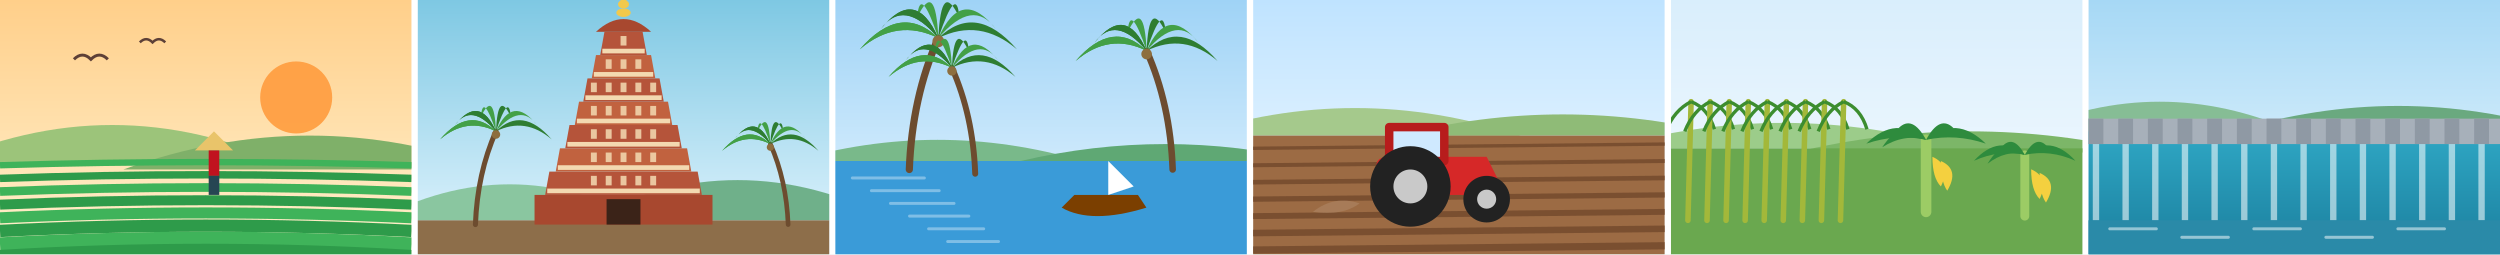
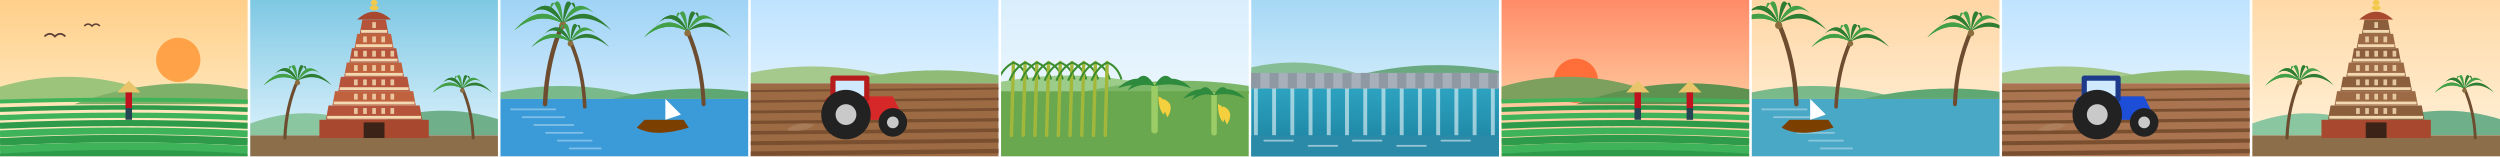
- <svg xmlns="http://www.w3.org/2000/svg" viewBox="0 0 1180 120" width="1180" height="120">
+ <svg xmlns="http://www.w3.org/2000/svg" viewBox="0 0 1920 120" width="1920" height="120" preserveAspectRatio="xMidYMid slice">
  <defs>
-     <linearGradient id="s1" x1="0" y1="0" x2="0" y2="1">
+     <linearGradient id="s0" x1="0" y1="0" x2="0" y2="1">
      <stop offset="0" stop-color="#ffcf8a" />
      <stop offset="1" stop-color="#fff1cf" />
    </linearGradient>
    <clipPath id="c0">
-       <rect width="194.2" height="120" />
-     </clipPath>
-     <linearGradient id="s2" x1="0" y1="0" x2="0" y2="1">
+       <rect width="190.2" height="120" />
+     </clipPath>
+     <linearGradient id="s1" x1="0" y1="0" x2="0" y2="1">
      <stop offset="0" stop-color="#7ec8e3" />
      <stop offset="1" stop-color="#e6f6ff" />
    </linearGradient>
    <clipPath id="c1">
-       <rect width="194.2" height="120" />
-     </clipPath>
-     <linearGradient id="s3" x1="0" y1="0" x2="0" y2="1">
+       <rect width="190.2" height="120" />
+     </clipPath>
+     <linearGradient id="s2" x1="0" y1="0" x2="0" y2="1">
      <stop offset="0" stop-color="#9fd3f6" />
      <stop offset="1" stop-color="#e8f6ff" />
    </linearGradient>
    <clipPath id="c2">
-       <rect width="194.2" height="120" />
-     </clipPath>
-     <linearGradient id="s4" x1="0" y1="0" x2="0" y2="1">
+       <rect width="190.2" height="120" />
+     </clipPath>
+     <linearGradient id="s3" x1="0" y1="0" x2="0" y2="1">
      <stop offset="0" stop-color="#bfe3ff" />
      <stop offset="1" stop-color="#f4fbff" />
    </linearGradient>
    <clipPath id="c3">
-       <rect width="194.2" height="120" />
-     </clipPath>
-     <linearGradient id="s5" x1="0" y1="0" x2="0" y2="1">
+       <rect width="190.2" height="120" />
+     </clipPath>
+     <linearGradient id="s4" x1="0" y1="0" x2="0" y2="1">
      <stop offset="0" stop-color="#d9eefc" />
      <stop offset="1" stop-color="#f6fbff" />
    </linearGradient>
    <clipPath id="c4">
-       <rect width="194.2" height="120" />
-     </clipPath>
-     <linearGradient id="s6" x1="0" y1="0" x2="0" y2="1">
-       <stop offset="0" stop-color="#a6d8f5" />
-       <stop offset="1" stop-color="#eef9ff" />
-     </linearGradient>
+       <rect width="190.2" height="120" />
+     </clipPath>
    <linearGradient id="w6" x1="0" y1="0" x2="0" y2="1">
      <stop offset="0" stop-color="#2fa7c4" />
      <stop offset="1" stop-color="#1b7f9e" />
    </linearGradient>
+     <linearGradient id="s5" x1="0" y1="0" x2="0" y2="1">
+       <stop offset="0" stop-color="#a6d8f5" />
+       <stop offset="1" stop-color="#eef9ff" />
+     </linearGradient>
    <clipPath id="c5">
-       <rect width="194.2" height="120" />
+       <rect width="190.2" height="120" />
+     </clipPath>
+     <linearGradient id="s6" x1="0" y1="0" x2="0" y2="1">
+       <stop offset="0" stop-color="#ff8c69" />
+       <stop offset="1" stop-color="#ffe5b4" />
+     </linearGradient>
+     <clipPath id="c6">
+       <rect width="190.2" height="120" />
+     </clipPath>
+     <linearGradient id="s7" x1="0" y1="0" x2="0" y2="1">
+       <stop offset="0" stop-color="#ffd6a5" />
+       <stop offset="1" stop-color="#fff4e0" />
+     </linearGradient>
+     <clipPath id="c7">
+       <rect width="190.2" height="120" />
+     </clipPath>
+     <linearGradient id="s8" x1="0" y1="0" x2="0" y2="1">
+       <stop offset="0" stop-color="#bfe3ff" />
+       <stop offset="1" stop-color="#f4fbff" />
+     </linearGradient>
+     <clipPath id="c8">
+       <rect width="190.2" height="120" />
+     </clipPath>
+     <linearGradient id="s9" x1="0" y1="0" x2="0" y2="1">
+       <stop offset="0" stop-color="#ffd9a8" />
+       <stop offset="1" stop-color="#fff3dc" />
+     </linearGradient>
+     <clipPath id="c9">
+       <rect width="190.2" height="120" />
    </clipPath>
  </defs>
-   <rect width="1180" height="120" fill="#fff" />
+   <rect width="1920" height="120" fill="#fff" />
  <g transform="translate(0.0 0)" clip-path="url(#c0)">
-     <rect width="194.2" height="120" fill="url(#s1)" />
-     <circle cx="139.8" cy="46" r="17" fill="#ff9f43" opacity=".95" />
-     <path d="M-30.0 78.0 Q53.0 40.0 135.9 78.0Z" fill="#9cc47a" />
-     <path d="M58.2 80.0 Q146.2 48.0 234.2 80.0Z" fill="#7fb069" />
-     <path d="M0 78.0 Q97.1 75.0 194.2 78.0" stroke="#3fb35a" stroke-width="3.0" fill="none" />
-     <path d="M0 84.2 Q97.1 80.8 194.2 84.2" stroke="#2e9b4a" stroke-width="3.5" fill="none" />
-     <path d="M0 90.4 Q97.1 86.6 194.2 90.4" stroke="#3fb35a" stroke-width="4.1" fill="none" />
-     <path d="M0 96.6 Q97.1 92.4 194.2 96.6" stroke="#2e9b4a" stroke-width="4.7" fill="none" />
-     <path d="M0 102.8 Q97.1 98.2 194.2 102.8" stroke="#3fb35a" stroke-width="5.2" fill="none" />
-     <path d="M0 109.0 Q97.1 104.0 194.2 109.0" stroke="#2e9b4a" stroke-width="5.8" fill="none" />
-     <path d="M0 115.2 Q97.1 109.8 194.2 115.2" stroke="#3fb35a" stroke-width="6.3" fill="none" />
-     <path d="M0 121.4 Q97.1 115.6 194.2 121.4" stroke="#2e9b4a" stroke-width="6.9" fill="none" />
-     <path d="M34.9 28 q4 -4 8 0 q4 -4 8 0" stroke="#5d4037" stroke-width="1.4" fill="none" />
-     <path d="M66.0 20 q3 -3 6 0 q3 -3 6 0" stroke="#5d4037" stroke-width="1.2" fill="none" />
-     <path d="M92.0 71 L101.0 62 L110.0 71Z" fill="#e9c46a" />
-     <rect x="98.5" y="71" width="5" height="12" fill="#c1121f" />
-     <rect x="98.5" y="83" width="5" height="9" fill="#264653" />
-   </g>
-   <g transform="translate(197.2 0)" clip-path="url(#c1)">
-     <rect width="194.2" height="120" fill="url(#s2)" />
-     <path d="M-20.0 104.0 Q43.4 70.0 106.8 104.0Z" fill="#8ac6a0" />
-     <path d="M77.7 104.0 Q150.9 66.0 224.2 104.0Z" fill="#6fb08a" />
-     <rect y="104" width="194.2" height="16" fill="#8d6e4a" />
-     <rect x="55.1" y="92" width="84" height="14" fill="#a8482f" />
-     <rect x="89.1" y="94" width="16" height="12" fill="#3b2318" />
-     <path d="M60.1 92.0 L62.1 81.0 L132.1 81.0 L134.1 92.0Z" fill="#b5543a" />
-     <rect x="61.1" y="89.0" width="72.0" height="2.2" fill="#f3d9b1" />
-     <rect x="81.7" y="83.0" width="2.8" height="4.5" fill="#f3d9b1" opacity=".85" />
-     <rect x="88.7" y="83.0" width="2.8" height="4.5" fill="#f3d9b1" opacity=".85" />
-     <rect x="95.7" y="83.0" width="2.8" height="4.5" fill="#f3d9b1" opacity=".85" />
-     <rect x="102.7" y="83.0" width="2.8" height="4.5" fill="#f3d9b1" opacity=".85" />
-     <rect x="109.7" y="83.0" width="2.8" height="4.5" fill="#f3d9b1" opacity=".85" />
-     <path d="M65.1 81.0 L67.1 70.0 L127.1 70.0 L129.1 81.0Z" fill="#c1623f" />
-     <rect x="66.1" y="78.0" width="62.0" height="2.2" fill="#f3d9b1" />
-     <rect x="81.7" y="72.0" width="2.8" height="4.5" fill="#f3d9b1" opacity=".85" />
-     <rect x="88.7" y="72.0" width="2.8" height="4.5" fill="#f3d9b1" opacity=".85" />
-     <rect x="95.7" y="72.0" width="2.8" height="4.5" fill="#f3d9b1" opacity=".85" />
-     <rect x="102.7" y="72.0" width="2.8" height="4.5" fill="#f3d9b1" opacity=".85" />
-     <rect x="109.7" y="72.0" width="2.8" height="4.5" fill="#f3d9b1" opacity=".85" />
-     <path d="M69.6 70.0 L71.6 59.0 L122.6 59.0 L124.6 70.0Z" fill="#b5543a" />
-     <rect x="70.6" y="67.0" width="53.0" height="2.2" fill="#f3d9b1" />
-     <rect x="81.7" y="61.0" width="2.8" height="4.5" fill="#f3d9b1" opacity=".85" />
-     <rect x="88.7" y="61.0" width="2.8" height="4.5" fill="#f3d9b1" opacity=".85" />
-     <rect x="95.7" y="61.0" width="2.8" height="4.5" fill="#f3d9b1" opacity=".85" />
-     <rect x="102.7" y="61.0" width="2.8" height="4.5" fill="#f3d9b1" opacity=".85" />
-     <rect x="109.7" y="61.0" width="2.8" height="4.5" fill="#f3d9b1" opacity=".85" />
-     <path d="M74.1 59.0 L76.1 48.0 L118.1 48.0 L120.1 59.0Z" fill="#c1623f" />
-     <rect x="75.1" y="56.0" width="44.0" height="2.2" fill="#f3d9b1" />
-     <rect x="81.7" y="50.0" width="2.8" height="4.5" fill="#f3d9b1" opacity=".85" />
-     <rect x="88.7" y="50.0" width="2.8" height="4.5" fill="#f3d9b1" opacity=".85" />
-     <rect x="95.7" y="50.0" width="2.8" height="4.5" fill="#f3d9b1" opacity=".85" />
-     <rect x="102.7" y="50.0" width="2.8" height="4.5" fill="#f3d9b1" opacity=".85" />
-     <rect x="109.7" y="50.0" width="2.8" height="4.5" fill="#f3d9b1" opacity=".85" />
-     <path d="M78.1 48.0 L80.1 37.0 L114.1 37.0 L116.1 48.0Z" fill="#b5543a" />
-     <rect x="79.1" y="45.0" width="36.0" height="2.2" fill="#f3d9b1" />
-     <rect x="81.7" y="39.0" width="2.8" height="4.5" fill="#f3d9b1" opacity=".85" />
-     <rect x="88.7" y="39.0" width="2.8" height="4.5" fill="#f3d9b1" opacity=".85" />
-     <rect x="95.7" y="39.0" width="2.8" height="4.5" fill="#f3d9b1" opacity=".85" />
-     <rect x="102.7" y="39.0" width="2.8" height="4.5" fill="#f3d9b1" opacity=".85" />
-     <rect x="109.7" y="39.0" width="2.8" height="4.5" fill="#f3d9b1" opacity=".85" />
-     <path d="M82.1 37.0 L84.1 26.0 L110.1 26.0 L112.1 37.0Z" fill="#c1623f" />
-     <rect x="83.1" y="34.0" width="28.0" height="2.2" fill="#f3d9b1" />
-     <rect x="88.7" y="28.0" width="2.8" height="4.5" fill="#f3d9b1" opacity=".85" />
-     <rect x="95.7" y="28.0" width="2.8" height="4.5" fill="#f3d9b1" opacity=".85" />
-     <rect x="102.7" y="28.0" width="2.8" height="4.5" fill="#f3d9b1" opacity=".85" />
-     <path d="M86.1 26.0 L88.1 15.0 L106.1 15.0 L108.1 26.0Z" fill="#b5543a" />
-     <rect x="87.1" y="23.0" width="20.0" height="2.2" fill="#f3d9b1" />
-     <rect x="95.7" y="17.0" width="2.8" height="4.5" fill="#f3d9b1" opacity=".85" />
-     <path d="M84.1 15.0 Q97.1 3.0 110.1 15.0Z" fill="#a8482f" />
-     <ellipse cx="97.1" cy="6.0" rx="3.4" ry="2" fill="#f2c94c" />
-     <ellipse cx="97.1" cy="2.0" rx="2.6" ry="2" fill="#f2c94c" />
-     <ellipse cx="97.1" cy="-1.0" rx="1.8" ry="2" fill="#f2c94c" />
-     <path d="M27.2 106.0 Q28.1 81.8 36.9 62.0" stroke="#6d4c2f" stroke-width="2.4" fill="none" stroke-linecap="round" />
-     <path d="M36.9 62.0 Q24.4 49.8 10.5 65.8 Q23.0 55.1 36.9 62.0Z" fill="#43a047" />
-     <path d="M36.9 62.0 Q29.1 44.4 17.6 59.0 Q25.3 48.3 36.9 62.0Z" fill="#2e7d32" />
-     <path d="M36.9 62.0 Q36.0 42.1 29.8 55.1 Q30.7 43.5 36.9 62.0Z" fill="#43a047" />
-     <path d="M36.9 62.0 Q43.0 43.5 43.9 55.1 Q37.8 42.1 36.9 62.0Z" fill="#2e7d32" />
-     <path d="M36.9 62.0 Q48.4 48.3 56.2 59.0 Q44.6 44.4 36.9 62.0Z" fill="#43a047" />
-     <path d="M36.9 62.0 Q50.7 55.1 63.2 65.8 Q49.3 49.8 36.9 62.0Z" fill="#2e7d32" />
-     <path d="M36.9 62.0 Q24.4 49.8 10.5 65.8 Q23.0 55.1 36.9 62.0Z" fill="#43a047" />
-     <path d="M36.9 62.0 Q29.1 44.4 17.6 59.0 Q25.3 48.3 36.9 62.0Z" fill="#2e7d32" />
-     <circle cx="36.9" cy="63.5" r="2.0" fill="#8d6e3f" />
-     <path d="M174.8 106.0 Q174.0 85.1 166.4 68.0" stroke="#6d4c2f" stroke-width="2.2" fill="none" stroke-linecap="round" />
-     <path d="M166.4 68.0 Q155.6 57.5 143.6 71.2 Q154.4 62.0 166.4 68.0Z" fill="#43a047" />
-     <path d="M166.4 68.0 Q159.7 52.8 149.7 65.4 Q156.4 56.2 166.4 68.0Z" fill="#2e7d32" />
-     <path d="M166.4 68.0 Q165.6 50.8 160.3 62.1 Q161.1 52.0 166.4 68.0Z" fill="#43a047" />
-     <path d="M166.4 68.0 Q171.7 52.0 172.5 62.1 Q167.2 50.8 166.4 68.0Z" fill="#2e7d32" />
-     <path d="M166.4 68.0 Q176.4 56.2 183.0 65.4 Q173.1 52.8 166.4 68.0Z" fill="#43a047" />
-     <path d="M166.4 68.0 Q178.4 62.0 189.1 71.2 Q177.2 57.5 166.4 68.0Z" fill="#2e7d32" />
-     <path d="M166.4 68.0 Q155.6 57.5 143.6 71.2 Q154.4 62.0 166.4 68.0Z" fill="#43a047" />
-     <path d="M166.4 68.0 Q159.7 52.8 149.7 65.4 Q156.4 56.2 166.4 68.0Z" fill="#2e7d32" />
-     <circle cx="166.4" cy="69.5" r="1.7" fill="#8d6e3f" />
-   </g>
-   <g transform="translate(394.3 0)" clip-path="url(#c2)">
-     <rect width="194.2" height="120" fill="url(#s3)" />
-     <path d="M-20.0 76.0 Q48.2 56.0 116.5 76.0Z" fill="#79b98a" />
-     <path d="M87.4 76.0 Q155.8 60.0 224.2 76.0Z" fill="#5fa874" />
-     <rect y="76" width="194.2" height="44" fill="#3a9bd8" />
+     <rect width="190.2" height="120" fill="url(#s0)" />
+     <circle cx="136.9" cy="46" r="17" fill="#ff9f43" opacity=".95" />
+     <path d="M-30.0 78.0 Q51.6 40.0 133.1 78.0Z" fill="#9cc47a" />
+     <path d="M57.1 80.0 Q143.6 48.0 230.2 80.0Z" fill="#7fb069" />
+     <path d="M0 78.0 Q95.1 75.0 190.2 78.0" stroke="#3fb35a" stroke-width="3.0" fill="none" />
+     <path d="M0 84.2 Q95.1 80.8 190.2 84.2" stroke="#2e9b4a" stroke-width="3.5" fill="none" />
+     <path d="M0 90.4 Q95.1 86.6 190.2 90.4" stroke="#3fb35a" stroke-width="4.1" fill="none" />
+     <path d="M0 96.6 Q95.1 92.4 190.2 96.6" stroke="#2e9b4a" stroke-width="4.7" fill="none" />
+     <path d="M0 102.8 Q95.1 98.2 190.2 102.8" stroke="#3fb35a" stroke-width="5.2" fill="none" />
+     <path d="M0 109.0 Q95.1 104.0 190.2 109.0" stroke="#2e9b4a" stroke-width="5.8" fill="none" />
+     <path d="M0 115.2 Q95.1 109.8 190.2 115.2" stroke="#3fb35a" stroke-width="6.3" fill="none" />
+     <path d="M0 121.4 Q95.1 115.6 190.2 121.4" stroke="#2e9b4a" stroke-width="6.9" fill="none" />
+     <path d="M34.2 28 q4 -4 8 0 q4 -4 8 0" stroke="#5d4037" stroke-width="1.4" fill="none" />
+     <path d="M64.7 20 q3 -3 6 0 q3 -3 6 0" stroke="#5d4037" stroke-width="1.2" fill="none" />
+     <path d="M89.9 71 L98.9 62 L107.9 71Z" fill="#e9c46a" />
+     <rect x="96.4" y="71" width="5" height="12" fill="#c1121f" />
+     <rect x="96.4" y="83" width="5" height="9" fill="#264653" />
+   </g>
+   <g transform="translate(192.2 0)" clip-path="url(#c1)">
+     <rect width="190.2" height="120" fill="url(#s1)" />
+     <path d="M-20.0 104.0 Q42.3 70.0 104.6 104.0Z" fill="#8ac6a0" />
+     <path d="M76.1 104.0 Q148.1 66.0 220.2 104.0Z" fill="#6fb08a" />
+     <rect y="104" width="190.2" height="16" fill="#8d6e4a" />
+     <rect x="53.1" y="92" width="84" height="14" fill="#a8482f" />
+     <rect x="87.1" y="94" width="16" height="12" fill="#3b2318" />
+     <path d="M58.1 92.0 L60.1 81.0 L130.1 81.0 L132.1 92.0Z" fill="#b5543a" />
+     <rect x="59.1" y="89.0" width="72.0" height="2.2" fill="#f3d9b1" />
+     <rect x="79.7" y="83.0" width="2.8" height="4.5" fill="#f3d9b1" opacity=".85" />
+     <rect x="86.7" y="83.0" width="2.8" height="4.5" fill="#f3d9b1" opacity=".85" />
+     <rect x="93.7" y="83.0" width="2.8" height="4.5" fill="#f3d9b1" opacity=".85" />
+     <rect x="100.7" y="83.0" width="2.8" height="4.5" fill="#f3d9b1" opacity=".85" />
+     <rect x="107.7" y="83.0" width="2.8" height="4.5" fill="#f3d9b1" opacity=".85" />
+     <path d="M63.1 81.0 L65.1 70.0 L125.1 70.0 L127.1 81.0Z" fill="#c1623f" />
+     <rect x="64.1" y="78.0" width="62.0" height="2.2" fill="#f3d9b1" />
+     <rect x="79.7" y="72.0" width="2.8" height="4.5" fill="#f3d9b1" opacity=".85" />
+     <rect x="86.7" y="72.0" width="2.8" height="4.5" fill="#f3d9b1" opacity=".85" />
+     <rect x="93.7" y="72.0" width="2.8" height="4.5" fill="#f3d9b1" opacity=".85" />
+     <rect x="100.7" y="72.0" width="2.8" height="4.5" fill="#f3d9b1" opacity=".85" />
+     <rect x="107.7" y="72.0" width="2.8" height="4.5" fill="#f3d9b1" opacity=".85" />
+     <path d="M67.6 70.0 L69.6 59.0 L120.6 59.0 L122.6 70.0Z" fill="#b5543a" />
+     <rect x="68.6" y="67.0" width="53.0" height="2.2" fill="#f3d9b1" />
+     <rect x="79.7" y="61.0" width="2.8" height="4.5" fill="#f3d9b1" opacity=".85" />
+     <rect x="86.7" y="61.0" width="2.8" height="4.5" fill="#f3d9b1" opacity=".85" />
+     <rect x="93.7" y="61.0" width="2.8" height="4.5" fill="#f3d9b1" opacity=".85" />
+     <rect x="100.7" y="61.0" width="2.8" height="4.5" fill="#f3d9b1" opacity=".85" />
+     <rect x="107.7" y="61.0" width="2.8" height="4.5" fill="#f3d9b1" opacity=".85" />
+     <path d="M72.1 59.0 L74.1 48.0 L116.1 48.0 L118.1 59.0Z" fill="#c1623f" />
+     <rect x="73.1" y="56.0" width="44.0" height="2.2" fill="#f3d9b1" />
+     <rect x="79.7" y="50.0" width="2.8" height="4.5" fill="#f3d9b1" opacity=".85" />
+     <rect x="86.7" y="50.0" width="2.8" height="4.5" fill="#f3d9b1" opacity=".85" />
+     <rect x="93.7" y="50.0" width="2.8" height="4.5" fill="#f3d9b1" opacity=".85" />
+     <rect x="100.7" y="50.0" width="2.8" height="4.5" fill="#f3d9b1" opacity=".85" />
+     <rect x="107.7" y="50.0" width="2.8" height="4.5" fill="#f3d9b1" opacity=".85" />
+     <path d="M76.1 48.0 L78.1 37.0 L112.1 37.0 L114.1 48.0Z" fill="#b5543a" />
+     <rect x="77.1" y="45.0" width="36.0" height="2.2" fill="#f3d9b1" />
+     <rect x="79.7" y="39.0" width="2.8" height="4.5" fill="#f3d9b1" opacity=".85" />
+     <rect x="86.7" y="39.0" width="2.8" height="4.5" fill="#f3d9b1" opacity=".85" />
+     <rect x="93.7" y="39.0" width="2.8" height="4.5" fill="#f3d9b1" opacity=".85" />
+     <rect x="100.7" y="39.0" width="2.8" height="4.5" fill="#f3d9b1" opacity=".85" />
+     <rect x="107.7" y="39.0" width="2.8" height="4.5" fill="#f3d9b1" opacity=".85" />
+     <path d="M80.1 37.0 L82.1 26.0 L108.1 26.0 L110.1 37.0Z" fill="#c1623f" />
+     <rect x="81.1" y="34.0" width="28.0" height="2.2" fill="#f3d9b1" />
+     <rect x="86.7" y="28.0" width="2.8" height="4.5" fill="#f3d9b1" opacity=".85" />
+     <rect x="93.7" y="28.0" width="2.8" height="4.5" fill="#f3d9b1" opacity=".85" />
+     <rect x="100.7" y="28.0" width="2.8" height="4.5" fill="#f3d9b1" opacity=".85" />
+     <path d="M84.1 26.0 L86.1 15.0 L104.1 15.0 L106.1 26.0Z" fill="#b5543a" />
+     <rect x="85.1" y="23.0" width="20.0" height="2.2" fill="#f3d9b1" />
+     <rect x="93.7" y="17.0" width="2.8" height="4.5" fill="#f3d9b1" opacity=".85" />
+     <path d="M82.1 15.0 Q95.1 3.0 108.1 15.0Z" fill="#a8482f" />
+     <ellipse cx="95.1" cy="6.0" rx="3.4" ry="2" fill="#f2c94c" />
+     <ellipse cx="95.1" cy="2.0" rx="2.6" ry="2" fill="#f2c94c" />
+     <ellipse cx="95.1" cy="-1.0" rx="1.8" ry="2" fill="#f2c94c" />
+     <path d="M26.6 106.0 Q27.5 81.8 36.3 62.0" stroke="#6d4c2f" stroke-width="2.4" fill="none" stroke-linecap="round" />
+     <path d="M36.3 62.0 Q23.8 49.8 10.0 65.8 Q22.4 55.1 36.3 62.0Z" fill="#43a047" />
+     <path d="M36.3 62.0 Q28.6 44.4 17.0 59.0 Q24.7 48.3 36.3 62.0Z" fill="#2e7d32" />
+     <path d="M36.3 62.0 Q35.4 42.1 29.2 55.1 Q30.1 43.5 36.3 62.0Z" fill="#43a047" />
+     <path d="M36.3 62.0 Q42.5 43.5 43.4 55.1 Q37.2 42.1 36.3 62.0Z" fill="#2e7d32" />
+     <path d="M36.3 62.0 Q47.9 48.3 55.6 59.0 Q44.0 44.4 36.3 62.0Z" fill="#43a047" />
+     <path d="M36.3 62.0 Q50.2 55.1 62.7 65.8 Q48.8 49.8 36.3 62.0Z" fill="#2e7d32" />
+     <path d="M36.3 62.0 Q23.8 49.8 10.0 65.8 Q22.4 55.1 36.3 62.0Z" fill="#43a047" />
+     <path d="M36.3 62.0 Q28.6 44.4 17.0 59.0 Q24.7 48.3 36.3 62.0Z" fill="#2e7d32" />
+     <circle cx="36.3" cy="63.5" r="2.0" fill="#8d6e3f" />
+     <path d="M171.2 106.0 Q170.4 85.1 162.8 68.0" stroke="#6d4c2f" stroke-width="2.2" fill="none" stroke-linecap="round" />
+     <path d="M162.8 68.0 Q152.1 57.5 140.1 71.2 Q150.8 62.0 162.8 68.0Z" fill="#43a047" />
+     <path d="M162.8 68.0 Q156.2 52.8 146.2 65.4 Q152.8 56.2 162.8 68.0Z" fill="#2e7d32" />
+     <path d="M162.8 68.0 Q162.0 50.8 156.7 62.1 Q157.5 52.0 162.8 68.0Z" fill="#43a047" />
+     <path d="M162.8 68.0 Q168.1 52.0 168.9 62.1 Q163.6 50.8 162.8 68.0Z" fill="#2e7d32" />
+     <path d="M162.8 68.0 Q172.8 56.2 179.5 65.4 Q169.5 52.8 162.8 68.0Z" fill="#43a047" />
+     <path d="M162.8 68.0 Q174.8 62.0 185.6 71.2 Q173.6 57.5 162.8 68.0Z" fill="#2e7d32" />
+     <path d="M162.8 68.0 Q152.1 57.5 140.1 71.2 Q150.8 62.0 162.8 68.0Z" fill="#43a047" />
+     <path d="M162.8 68.0 Q156.2 52.8 146.2 65.4 Q152.8 56.2 162.8 68.0Z" fill="#2e7d32" />
+     <circle cx="162.8" cy="69.5" r="1.7" fill="#8d6e3f" />
+   </g>
+   <g transform="translate(384.4 0)" clip-path="url(#c2)">
+     <rect width="190.2" height="120" fill="url(#s2)" />
+     <path d="M-20.0 76.0 Q47.1 56.0 114.1 76.0Z" fill="#79b98a" />
+     <path d="M85.6 76.0 Q152.9 60.0 220.2 76.0Z" fill="#5fa874" />
+     <rect y="76" width="190.2" height="44" fill="#3a9bd8" />
    <path d="M8.0 84.0 h34.0" stroke="#ffffff" stroke-opacity=".35" stroke-width="1.4" stroke-linecap="round" />
    <path d="M17.0 90.0 h32.0" stroke="#ffffff" stroke-opacity=".35" stroke-width="1.4" stroke-linecap="round" />
    <path d="M26.0 96.0 h30.0" stroke="#ffffff" stroke-opacity=".35" stroke-width="1.4" stroke-linecap="round" />
    <path d="M35.0 102.0 h28.0" stroke="#ffffff" stroke-opacity=".35" stroke-width="1.4" stroke-linecap="round" />
    <path d="M44.0 108.0 h26.0" stroke="#ffffff" stroke-opacity=".35" stroke-width="1.4" stroke-linecap="round" />
    <path d="M53.0 114.0 h24.0" stroke="#ffffff" stroke-opacity=".35" stroke-width="1.4" stroke-linecap="round" />
-     <path d="M106.8 98 q14 8 40 0 l-4 -6 h-30z" fill="#7b3f00" />
-     <path d="M128.8 92 v-16 l12 12z" fill="#fff" />
-     <path d="M34.9 80.0 Q36.2 45.9 48.6 18.0" stroke="#6d4c2f" stroke-width="3.4" fill="none" stroke-linecap="round" />
-     <path d="M48.6 18.0 Q31.0 0.9 11.5 23.3 Q29.0 8.3 48.6 18.0Z" fill="#43a047" />
-     <path d="M48.6 18.0 Q37.7 -6.8 21.4 13.8 Q32.3 -1.3 48.6 18.0Z" fill="#2e7d32" />
-     <path d="M48.6 18.0 Q47.3 -10.0 38.6 8.3 Q39.9 -8.0 48.6 18.0Z" fill="#43a047" />
-     <path d="M48.6 18.0 Q57.3 -8.0 58.5 8.3 Q49.9 -10.0 48.6 18.0Z" fill="#2e7d32" />
-     <path d="M48.6 18.0 Q64.9 -1.3 75.8 13.8 Q59.5 -6.8 48.6 18.0Z" fill="#43a047" />
-     <path d="M48.6 18.0 Q68.1 8.3 85.7 23.3 Q66.2 0.9 48.6 18.0Z" fill="#2e7d32" />
-     <path d="M48.6 18.0 Q31.0 0.9 11.5 23.3 Q29.0 8.3 48.6 18.0Z" fill="#43a047" />
-     <path d="M48.6 18.0 Q37.7 -6.8 21.4 13.8 Q32.3 -1.3 48.6 18.0Z" fill="#2e7d32" />
-     <circle cx="48.6" cy="19.5" r="2.8" fill="#8d6e3f" />
-     <path d="M66.0 82.0 Q65.0 54.5 55.0 32.0" stroke="#6d4c2f" stroke-width="2.8" fill="none" stroke-linecap="round" />
-     <path d="M55.0 32.0 Q40.8 18.2 25.1 36.3 Q39.2 24.2 55.0 32.0Z" fill="#43a047" />
-     <path d="M55.0 32.0 Q46.2 12.0 33.1 28.6 Q41.9 16.4 55.0 32.0Z" fill="#2e7d32" />
-     <path d="M55.0 32.0 Q54.0 9.4 47.0 24.2 Q48.0 11.0 55.0 32.0Z" fill="#43a047" />
-     <path d="M55.0 32.0 Q62.0 11.0 63.0 24.2 Q56.0 9.4 55.0 32.0Z" fill="#2e7d32" />
-     <path d="M55.0 32.0 Q68.2 16.4 76.9 28.6 Q63.8 12.0 55.0 32.0Z" fill="#43a047" />
-     <path d="M55.0 32.0 Q70.8 24.2 85.0 36.3 Q69.2 18.2 55.0 32.0Z" fill="#2e7d32" />
-     <path d="M55.0 32.0 Q40.8 18.2 25.1 36.3 Q39.2 24.2 55.0 32.0Z" fill="#43a047" />
-     <path d="M55.0 32.0 Q46.2 12.0 33.1 28.6 Q41.9 16.4 55.0 32.0Z" fill="#2e7d32" />
-     <circle cx="55.0" cy="33.5" r="2.2" fill="#8d6e3f" />
-     <path d="M159.2 80.0 Q158.1 49.2 146.9 24.0" stroke="#6d4c2f" stroke-width="3.1" fill="none" stroke-linecap="round" />
-     <path d="M146.9 24.0 Q131.0 8.5 113.4 28.8 Q129.2 15.2 146.9 24.0Z" fill="#43a047" />
-     <path d="M146.9 24.0 Q137.1 1.6 122.3 20.2 Q132.2 6.5 146.9 24.0Z" fill="#2e7d32" />
-     <path d="M146.9 24.0 Q145.8 -1.3 137.9 15.3 Q139.0 0.5 146.9 24.0Z" fill="#43a047" />
-     <path d="M146.9 24.0 Q154.7 0.5 155.9 15.3 Q148.0 -1.3 146.9 24.0Z" fill="#2e7d32" />
-     <path d="M146.9 24.0 Q161.6 6.5 171.4 20.2 Q156.7 1.6 146.9 24.0Z" fill="#43a047" />
-     <path d="M146.9 24.0 Q164.6 15.2 180.4 28.8 Q162.8 8.5 146.9 24.0Z" fill="#2e7d32" />
-     <path d="M146.9 24.0 Q131.0 8.5 113.4 28.8 Q129.2 15.2 146.9 24.0Z" fill="#43a047" />
-     <path d="M146.9 24.0 Q137.1 1.6 122.3 20.2 Q132.2 6.5 146.9 24.0Z" fill="#2e7d32" />
-     <circle cx="146.9" cy="25.5" r="2.5" fill="#8d6e3f" />
-   </g>
-   <g transform="translate(591.5 0)" clip-path="url(#c3)">
-     <rect width="194.2" height="120" fill="url(#s4)" />
-     <path d="M-30.0 64.0 Q48.1 38.0 126.2 64.0Z" fill="#a5c98c" />
-     <path d="M68.0 64.0 Q146.1 44.0 224.2 64.0Z" fill="#8fbb77" />
-     <rect y="64" width="194.2" height="56" fill="#9c6b44" />
-     <path d="M0 70.0 L194.2 68.0" stroke="#7a4f30" stroke-width="1.6" />
-     <path d="M0 78.0 L194.2 76.0" stroke="#7a4f30" stroke-width="1.9" />
-     <path d="M0 86.0 L194.2 84.0" stroke="#7a4f30" stroke-width="2.2" />
-     <path d="M0 94.0 L194.2 92.0" stroke="#7a4f30" stroke-width="2.5" />
-     <path d="M0 102.0 L194.2 100.0" stroke="#7a4f30" stroke-width="2.8" />
-     <path d="M0 110.0 L194.2 108.0" stroke="#7a4f30" stroke-width="3.1" />
-     <path d="M0 118.0 L194.2 116.0" stroke="#7a4f30" stroke-width="3.4" />
-     <rect x="66.2" y="62" width="4" height="14" fill="#555" />
-     <path d="M58.2 92 L58.2 78 Q58.2 74 64.2 74 L110.2 74 L116.2 86 L116.2 92Z" fill="#d62828" />
-     <rect x="62.2" y="58" width="30" height="20" rx="2" fill="#b71c1c" />
-     <rect x="66.2" y="62" width="22" height="12" fill="#cfe9ff" />
-     <circle cx="74.2" cy="88" r="19" fill="#222" />
-     <circle cx="74.2" cy="88" r="8" fill="#c9c9c9" />
-     <circle cx="110.2" cy="94" r="11" fill="#222" />
-     <circle cx="110.2" cy="94" r="4.5" fill="#c9c9c9" />
-     <path d="M28.2 100 q10 -8 22 -4 q-8 6 -22 4z" fill="#b08968" opacity=".55" />
-   </g>
-   <g transform="translate(788.7 0)" clip-path="url(#c4)">
-     <rect width="194.2" height="120" fill="url(#s5)" />
-     <path d="M-30.0 70.0 Q53.0 46.0 135.9 70.0Z" fill="#9ccc8a" />
-     <path d="M58.2 72.0 Q141.2 52.0 224.2 72.0Z" fill="#7cb668" />
-     <rect y="70" width="194.2" height="50" fill="#6aa84f" />
+     <path d="M104.6 98 q14 8 40 0 l-4 -6 h-30z" fill="#7b3f00" />
+     <path d="M126.6 92 v-16 l12 12z" fill="#fff" />
+     <path d="M34.2 80.0 Q35.5 45.9 47.9 18.0" stroke="#6d4c2f" stroke-width="3.4" fill="none" stroke-linecap="round" />
+     <path d="M47.9 18.0 Q30.3 0.9 10.7 23.3 Q28.3 8.3 47.9 18.0Z" fill="#43a047" />
+     <path d="M47.9 18.0 Q37.0 -6.8 20.7 13.8 Q31.6 -1.3 47.9 18.0Z" fill="#2e7d32" />
+     <path d="M47.9 18.0 Q46.6 -10.0 37.9 8.3 Q39.2 -8.0 47.9 18.0Z" fill="#43a047" />
+     <path d="M47.9 18.0 Q56.6 -8.0 57.8 8.3 Q49.1 -10.0 47.9 18.0Z" fill="#2e7d32" />
+     <path d="M47.9 18.0 Q64.2 -1.3 75.1 13.8 Q58.7 -6.8 47.9 18.0Z" fill="#43a047" />
+     <path d="M47.9 18.0 Q67.4 8.3 85.0 23.3 Q65.4 0.9 47.9 18.0Z" fill="#2e7d32" />
+     <path d="M47.9 18.0 Q30.3 0.9 10.7 23.3 Q28.3 8.3 47.9 18.0Z" fill="#43a047" />
+     <path d="M47.9 18.0 Q37.0 -6.8 20.7 13.8 Q31.6 -1.3 47.9 18.0Z" fill="#2e7d32" />
+     <circle cx="47.9" cy="19.5" r="2.8" fill="#8d6e3f" />
+     <path d="M64.7 82.0 Q63.7 54.5 53.7 32.0" stroke="#6d4c2f" stroke-width="2.8" fill="none" stroke-linecap="round" />
+     <path d="M53.7 32.0 Q39.5 18.2 23.7 36.3 Q37.9 24.2 53.7 32.0Z" fill="#43a047" />
+     <path d="M53.7 32.0 Q44.9 12.0 31.7 28.6 Q40.5 16.4 53.7 32.0Z" fill="#2e7d32" />
+     <path d="M53.7 32.0 Q52.7 9.4 45.6 24.2 Q46.7 11.0 53.7 32.0Z" fill="#43a047" />
+     <path d="M53.7 32.0 Q60.7 11.0 61.7 24.2 Q54.7 9.4 53.7 32.0Z" fill="#2e7d32" />
+     <path d="M53.7 32.0 Q66.8 16.4 75.6 28.6 Q62.4 12.0 53.7 32.0Z" fill="#43a047" />
+     <path d="M53.7 32.0 Q69.4 24.2 83.6 36.3 Q67.8 18.2 53.7 32.0Z" fill="#2e7d32" />
+     <path d="M53.7 32.0 Q39.5 18.2 23.7 36.3 Q37.9 24.2 53.7 32.0Z" fill="#43a047" />
+     <path d="M53.7 32.0 Q44.9 12.0 31.7 28.6 Q40.5 16.4 53.7 32.0Z" fill="#2e7d32" />
+     <circle cx="53.7" cy="33.5" r="2.2" fill="#8d6e3f" />
+     <path d="M156.0 80.0 Q154.8 49.2 143.6 24.0" stroke="#6d4c2f" stroke-width="3.1" fill="none" stroke-linecap="round" />
+     <path d="M143.6 24.0 Q127.8 8.5 110.1 28.8 Q126.0 15.2 143.6 24.0Z" fill="#43a047" />
+     <path d="M143.6 24.0 Q133.8 1.6 119.1 20.2 Q128.9 6.5 143.6 24.0Z" fill="#2e7d32" />
+     <path d="M143.6 24.0 Q142.5 -1.3 134.7 15.3 Q135.8 0.5 143.6 24.0Z" fill="#43a047" />
+     <path d="M143.6 24.0 Q151.5 0.5 152.6 15.3 Q144.8 -1.3 143.6 24.0Z" fill="#2e7d32" />
+     <path d="M143.6 24.0 Q158.4 6.5 168.2 20.2 Q153.5 1.6 143.6 24.0Z" fill="#43a047" />
+     <path d="M143.6 24.0 Q161.3 15.2 177.2 28.8 Q159.5 8.5 143.6 24.0Z" fill="#2e7d32" />
+     <path d="M143.6 24.0 Q127.8 8.5 110.1 28.8 Q126.0 15.2 143.6 24.0Z" fill="#43a047" />
+     <path d="M143.6 24.0 Q133.8 1.6 119.1 20.2 Q128.9 6.5 143.6 24.0Z" fill="#2e7d32" />
+     <circle cx="143.6" cy="25.5" r="2.5" fill="#8d6e3f" />
+   </g>
+   <g transform="translate(576.6 0)" clip-path="url(#c3)">
+     <rect width="190.2" height="120" fill="url(#s3)" />
+     <path d="M-30.0 64.0 Q46.8 38.0 123.6 64.0Z" fill="#a5c98c" />
+     <path d="M66.6 64.0 Q143.4 44.0 220.2 64.0Z" fill="#8fbb77" />
+     <rect y="64" width="190.2" height="56" fill="#9c6b44" />
+     <path d="M0 70.0 L190.2 68.0" stroke="#7a4f30" stroke-width="1.6" />
+     <path d="M0 78.0 L190.2 76.0" stroke="#7a4f30" stroke-width="1.9" />
+     <path d="M0 86.0 L190.2 84.0" stroke="#7a4f30" stroke-width="2.2" />
+     <path d="M0 94.0 L190.2 92.0" stroke="#7a4f30" stroke-width="2.5" />
+     <path d="M0 102.0 L190.2 100.0" stroke="#7a4f30" stroke-width="2.8" />
+     <path d="M0 110.0 L190.2 108.0" stroke="#7a4f30" stroke-width="3.1" />
+     <path d="M0 118.0 L190.2 116.0" stroke="#7a4f30" stroke-width="3.4" />
+     <rect x="65.1" y="62" width="4" height="14" fill="#555" />
+     <path d="M57.1 92 L57.1 78 Q57.1 74 63.1 74 L109.1 74 L115.1 86 L115.1 92Z" fill="#d62828" />
+     <rect x="61.1" y="58" width="30" height="20" rx="2" fill="#b71c1c" />
+     <rect x="65.1" y="62" width="22" height="12" fill="#cfe9ff" />
+     <circle cx="73.1" cy="88" r="19" fill="#222" />
+     <circle cx="73.1" cy="88" r="8" fill="#c9c9c9" />
+     <circle cx="109.1" cy="94" r="11" fill="#222" />
+     <circle cx="109.1" cy="94" r="4.5" fill="#c9c9c9" />
+     <path d="M27.1 100 q10 -8 22 -4 q-8 6 -22 4z" fill="#b08968" opacity=".55" />
+   </g>
+   <g transform="translate(768.8 0)" clip-path="url(#c4)">
+     <rect width="190.2" height="120" fill="url(#s4)" />
+     <path d="M-30.0 70.0 Q51.6 46.0 133.1 70.0Z" fill="#9ccc8a" />
+     <path d="M57.1 72.0 Q138.6 52.0 220.2 72.0Z" fill="#7cb668" />
+     <rect y="70" width="190.2" height="50" fill="#6aa84f" />
    <path d="M8.0 104 L9.5 48" stroke="#a3b83a" stroke-width="2.6" stroke-linecap="round" />
    <path d="M9.5 48 q-8 4 -12 14 M9.5 48 q8 3 11 13" stroke="#3c8d2f" stroke-width="1.6" fill="none" />
    <path d="M17.0 104 L18.5 48" stroke="#a3b83a" stroke-width="2.6" stroke-linecap="round" />
    <path d="M18.5 48 q-8 4 -12 14 M18.5 48 q8 3 11 13" stroke="#3c8d2f" stroke-width="1.6" fill="none" />
    <path d="M26.0 104 L27.5 48" stroke="#a3b83a" stroke-width="2.6" stroke-linecap="round" />
    <path d="M27.5 48 q-8 4 -12 14 M27.5 48 q8 3 11 13" stroke="#3c8d2f" stroke-width="1.6" fill="none" />
    <path d="M35.0 104 L36.5 48" stroke="#a3b83a" stroke-width="2.6" stroke-linecap="round" />
    <path d="M36.5 48 q-8 4 -12 14 M36.5 48 q8 3 11 13" stroke="#3c8d2f" stroke-width="1.6" fill="none" />
    <path d="M44.0 104 L45.5 48" stroke="#a3b83a" stroke-width="2.6" stroke-linecap="round" />
    <path d="M45.5 48 q-8 4 -12 14 M45.5 48 q8 3 11 13" stroke="#3c8d2f" stroke-width="1.6" fill="none" />
    <path d="M53.0 104 L54.5 48" stroke="#a3b83a" stroke-width="2.6" stroke-linecap="round" />
    <path d="M54.5 48 q-8 4 -12 14 M54.5 48 q8 3 11 13" stroke="#3c8d2f" stroke-width="1.6" fill="none" />
    <path d="M62.0 104 L63.5 48" stroke="#a3b83a" stroke-width="2.6" stroke-linecap="round" />
    <path d="M63.5 48 q-8 4 -12 14 M63.5 48 q8 3 11 13" stroke="#3c8d2f" stroke-width="1.6" fill="none" />
    <path d="M71.0 104 L72.5 48" stroke="#a3b83a" stroke-width="2.6" stroke-linecap="round" />
    <path d="M72.5 48 q-8 4 -12 14 M72.5 48 q8 3 11 13" stroke="#3c8d2f" stroke-width="1.6" fill="none" />
    <path d="M80.0 104 L81.5 48" stroke="#a3b83a" stroke-width="2.6" stroke-linecap="round" />
    <path d="M81.5 48 q-8 4 -12 14 M81.5 48 q8 3 11 13" stroke="#3c8d2f" stroke-width="1.6" fill="none" />
-     <path d="M120.4 100.0 L120.4 66.0" stroke="#9ccc65" stroke-width="5.0" stroke-linecap="round" />
-     <path d="M120.4 66.0 Q106.3 54.0 92.2 67.8 Q106.3 63.0 120.4 66.0Z" fill="#2e8b3d" />
-     <path d="M120.4 66.0 Q113.9 54.0 107.4 60.5 Q113.9 63.0 120.4 66.0Z" fill="#2e8b3d" />
-     <path d="M120.4 66.0 Q126.9 54.0 133.4 60.5 Q126.9 63.0 120.4 66.0Z" fill="#2e8b3d" />
-     <path d="M120.4 66.0 Q134.5 54.0 148.6 67.8 Q134.5 63.0 120.4 66.0Z" fill="#2e8b3d" />
-     <path d="M120.4 66.0 Q110.0 54.0 99.7 69.5 Q110.0 63.0 120.4 66.0Z" fill="#2e8b3d" />
-     <path d="M120.4 66.0 Q120.4 54.0 120.4 60.8 Q120.4 63.0 120.4 66.0Z" fill="#2e8b3d" />
-     <path d="M123.4 74.0 q9 4 4 14 q-4 -4 -4 -14z M127.4 76.0 q9 4 3 14 q-3 -4 -3 -14z" fill="#f4d03f" />
-     <path d="M167.0 102.0 L167.0 73.1" stroke="#9ccc65" stroke-width="4.2" stroke-linecap="round" />
-     <path d="M167.0 73.1 Q155.0 62.9 143.0 75.9 Q155.0 70.5 167.0 73.1Z" fill="#2e8b3d" />
-     <path d="M167.0 73.1 Q161.5 62.9 155.9 69.6 Q161.5 70.5 167.0 73.1Z" fill="#2e8b3d" />
-     <path d="M167.0 73.1 Q172.5 62.9 178.0 69.6 Q172.5 70.5 167.0 73.1Z" fill="#2e8b3d" />
-     <path d="M167.0 73.1 Q179.0 62.9 190.9 75.9 Q179.0 70.5 167.0 73.1Z" fill="#2e8b3d" />
-     <path d="M167.0 73.1 Q158.2 62.9 149.4 77.3 Q158.2 70.5 167.0 73.1Z" fill="#2e8b3d" />
-     <path d="M167.0 73.1 Q167.0 62.9 167.0 69.9 Q167.0 70.5 167.0 73.1Z" fill="#2e8b3d" />
-     <path d="M170.0 79.9 q9 4 4 14 q-4 -4 -4 -14z M174.0 81.6 q9 4 3 14 q-3 -4 -3 -14z" fill="#f4d03f" />
-   </g>
-   <g transform="translate(985.8 0)" clip-path="url(#c5)">
-     <rect width="194.2" height="120" fill="url(#s6)" />
-     <path d="M-30.0 62.0 Q33.5 34.0 97.1 62.0Z" fill="#86bd95" />
-     <path d="M68.0 62.0 Q146.1 38.0 224.2 62.0Z" fill="#6aa97f" />
-     <rect y="62" width="194.2" height="58" fill="url(#w6)" />
-     <rect x="0" y="56" width="194.2" height="12" fill="#a7b0ba" />
+     <path d="M117.9 100.0 L117.9 66.0" stroke="#9ccc65" stroke-width="5.0" stroke-linecap="round" />
+     <path d="M117.9 66.0 Q103.8 54.0 89.7 67.8 Q103.8 63.0 117.9 66.0Z" fill="#2e8b3d" />
+     <path d="M117.9 66.0 Q111.4 54.0 104.9 60.5 Q111.4 63.0 117.9 66.0Z" fill="#2e8b3d" />
+     <path d="M117.9 66.0 Q124.4 54.0 130.9 60.5 Q124.4 63.0 117.9 66.0Z" fill="#2e8b3d" />
+     <path d="M117.9 66.0 Q132.0 54.0 146.1 67.8 Q132.0 63.0 117.9 66.0Z" fill="#2e8b3d" />
+     <path d="M117.9 66.0 Q107.6 54.0 97.3 69.5 Q107.6 63.0 117.9 66.0Z" fill="#2e8b3d" />
+     <path d="M117.9 66.0 Q117.9 54.0 117.9 60.8 Q117.9 63.0 117.9 66.0Z" fill="#2e8b3d" />
+     <path d="M120.9 74.0 q9 4 4 14 q-4 -4 -4 -14z M124.9 76.0 q9 4 3 14 q-3 -4 -3 -14z" fill="#f4d03f" />
+     <path d="M163.6 102.0 L163.6 73.1" stroke="#9ccc65" stroke-width="4.2" stroke-linecap="round" />
+     <path d="M163.6 73.1 Q151.6 62.9 139.6 75.9 Q151.6 70.5 163.6 73.1Z" fill="#2e8b3d" />
+     <path d="M163.6 73.1 Q158.0 62.9 152.5 69.6 Q158.0 70.5 163.6 73.1Z" fill="#2e8b3d" />
+     <path d="M163.6 73.1 Q169.1 62.9 174.6 69.6 Q169.1 70.5 163.6 73.1Z" fill="#2e8b3d" />
+     <path d="M163.6 73.1 Q175.6 62.9 187.5 75.9 Q175.6 70.5 163.6 73.1Z" fill="#2e8b3d" />
+     <path d="M163.6 73.1 Q154.8 62.9 146.0 77.3 Q154.8 70.5 163.6 73.1Z" fill="#2e8b3d" />
+     <path d="M163.6 73.1 Q163.6 62.9 163.6 69.9 Q163.6 70.5 163.6 73.1Z" fill="#2e8b3d" />
+     <path d="M166.6 79.9 q9 4 4 14 q-4 -4 -4 -14z M170.6 81.6 q9 4 3 14 q-3 -4 -3 -14z" fill="#f4d03f" />
+   </g>
+   <g transform="translate(961.0 0)" clip-path="url(#c5)">
+     <rect width="190.2" height="120" fill="url(#s5)" />
+     <path d="M-30.0 62.0 Q32.5 34.0 95.1 62.0Z" fill="#86bd95" />
+     <path d="M66.6 62.0 Q143.4 38.0 220.2 62.0Z" fill="#6aa97f" />
+     <rect y="62" width="190.2" height="58" fill="url(#w6)" />
+     <rect x="0" y="56" width="190.2" height="12" fill="#a7b0ba" />
    <rect x="0" y="56" width="7" height="12" fill="#8f99a4" />
    <rect x="2" y="68" width="3" height="36" fill="#ffffff" opacity=".55" />
    <rect x="14" y="56" width="7" height="12" fill="#8f99a4" />
    <rect x="16" y="68" width="3" height="36" fill="#ffffff" opacity=".55" />
    <rect x="28" y="56" width="7" height="12" fill="#8f99a4" />
    <rect x="30" y="68" width="3" height="36" fill="#ffffff" opacity=".55" />
    <rect x="42" y="56" width="7" height="12" fill="#8f99a4" />
    <rect x="44" y="68" width="3" height="36" fill="#ffffff" opacity=".55" />
    <rect x="56" y="56" width="7" height="12" fill="#8f99a4" />
    <rect x="58" y="68" width="3" height="36" fill="#ffffff" opacity=".55" />
    <rect x="70" y="56" width="7" height="12" fill="#8f99a4" />
    <rect x="72" y="68" width="3" height="36" fill="#ffffff" opacity=".55" />
    <rect x="84" y="56" width="7" height="12" fill="#8f99a4" />
    <rect x="86" y="68" width="3" height="36" fill="#ffffff" opacity=".55" />
    <rect x="98" y="56" width="7" height="12" fill="#8f99a4" />
    <rect x="100" y="68" width="3" height="36" fill="#ffffff" opacity=".55" />
    <rect x="112" y="56" width="7" height="12" fill="#8f99a4" />
    <rect x="114" y="68" width="3" height="36" fill="#ffffff" opacity=".55" />
    <rect x="126" y="56" width="7" height="12" fill="#8f99a4" />
    <rect x="128" y="68" width="3" height="36" fill="#ffffff" opacity=".55" />
    <rect x="140" y="56" width="7" height="12" fill="#8f99a4" />
    <rect x="142" y="68" width="3" height="36" fill="#ffffff" opacity=".55" />
    <rect x="154" y="56" width="7" height="12" fill="#8f99a4" />
    <rect x="156" y="68" width="3" height="36" fill="#ffffff" opacity=".55" />
    <rect x="168" y="56" width="7" height="12" fill="#8f99a4" />
    <rect x="170" y="68" width="3" height="36" fill="#ffffff" opacity=".55" />
    <rect x="182" y="56" width="7" height="12" fill="#8f99a4" />
    <rect x="184" y="68" width="3" height="36" fill="#ffffff" opacity=".55" />
-     <rect y="104" width="194.2" height="16" fill="#2a8aa8" />
+     <rect y="104" width="190.2" height="16" fill="#2a8aa8" />
    <path d="M10.0 108.0 h22" stroke="#fff" stroke-opacity=".5" stroke-width="1.4" stroke-linecap="round" />
    <path d="M44.0 112.0 h22" stroke="#fff" stroke-opacity=".5" stroke-width="1.4" stroke-linecap="round" />
    <path d="M78.0 108.0 h22" stroke="#fff" stroke-opacity=".5" stroke-width="1.4" stroke-linecap="round" />
    <path d="M112.0 112.0 h22" stroke="#fff" stroke-opacity=".5" stroke-width="1.4" stroke-linecap="round" />
    <path d="M146.0 108.0 h22" stroke="#fff" stroke-opacity=".5" stroke-width="1.4" stroke-linecap="round" />
  </g>
+   <g transform="translate(1153.2 0)" clip-path="url(#c6)">
+     <rect width="190.2" height="120" fill="url(#s6)" />
+     <circle cx="57.1" cy="62" r="17" fill="#ff6b35" opacity=".95" />
+     <path d="M-30.0 78.0 Q51.6 40.0 133.1 78.0Z" fill="#7da05e" />
+     <path d="M57.1 80.0 Q143.6 48.0 230.2 80.0Z" fill="#5f9150" />
+     <path d="M0 78.0 Q95.1 75.0 190.2 78.0" stroke="#3fb35a" stroke-width="3.0" fill="none" />
+     <path d="M0 84.2 Q95.1 80.8 190.2 84.2" stroke="#2e9b4a" stroke-width="3.5" fill="none" />
+     <path d="M0 90.4 Q95.1 86.6 190.2 90.4" stroke="#3fb35a" stroke-width="4.1" fill="none" />
+     <path d="M0 96.6 Q95.1 92.4 190.2 96.6" stroke="#2e9b4a" stroke-width="4.7" fill="none" />
+     <path d="M0 102.8 Q95.1 98.2 190.2 102.8" stroke="#3fb35a" stroke-width="5.2" fill="none" />
+     <path d="M0 109.0 Q95.1 104.0 190.2 109.0" stroke="#2e9b4a" stroke-width="5.8" fill="none" />
+     <path d="M0 115.2 Q95.1 109.8 190.2 115.2" stroke="#3fb35a" stroke-width="6.3" fill="none" />
+     <path d="M0 121.4 Q95.1 115.6 190.2 121.4" stroke="#2e9b4a" stroke-width="6.9" fill="none" />
+     <path d="M95.6 71 L104.6 62 L113.6 71Z" fill="#e9c46a" />
+     <rect x="102.1" y="71" width="5" height="12" fill="#c1121f" />
+     <rect x="102.1" y="83" width="5" height="9" fill="#264653" />
+     <path d="M135.6 71 L144.6 62 L153.6 71Z" fill="#e9c46a" />
+     <rect x="142.1" y="71" width="5" height="12" fill="#c1121f" />
+     <rect x="142.1" y="83" width="5" height="9" fill="#264653" />
+   </g>
+   <g transform="translate(1345.4 0)" clip-path="url(#c7)">
+     <rect width="190.2" height="120" fill="url(#s7)" />
+     <path d="M-20.0 76.0 Q47.1 56.0 114.1 76.0Z" fill="#79b98a" />
+     <path d="M85.6 76.0 Q152.9 60.0 220.2 76.0Z" fill="#5fa874" />
+     <rect y="76" width="190.2" height="44" fill="#4aa8c7" />
+     <path d="M8.0 84.0 h34.0" stroke="#ffffff" stroke-opacity=".35" stroke-width="1.4" stroke-linecap="round" />
+     <path d="M17.0 90.0 h32.0" stroke="#ffffff" stroke-opacity=".35" stroke-width="1.4" stroke-linecap="round" />
+     <path d="M26.0 96.0 h30.0" stroke="#ffffff" stroke-opacity=".35" stroke-width="1.4" stroke-linecap="round" />
+     <path d="M35.0 102.0 h28.0" stroke="#ffffff" stroke-opacity=".35" stroke-width="1.4" stroke-linecap="round" />
+     <path d="M44.0 108.0 h26.0" stroke="#ffffff" stroke-opacity=".35" stroke-width="1.4" stroke-linecap="round" />
+     <path d="M53.0 114.0 h24.0" stroke="#ffffff" stroke-opacity=".35" stroke-width="1.4" stroke-linecap="round" />
+     <path d="M22.8 98 q14 8 40 0 l-4 -6 h-30z" fill="#7b3f00" />
+     <path d="M44.8 92 v-16 l12 12z" fill="#fff" />
+     <path d="M34.2 80.0 Q33.0 45.9 20.6 18.0" stroke="#6d4c2f" stroke-width="3.4" fill="none" stroke-linecap="round" />
+     <path d="M20.6 18.0 Q3.0 0.9 -16.5 23.3 Q1.0 8.3 20.6 18.0Z" fill="#43a047" />
+     <path d="M20.6 18.0 Q9.7 -6.8 -6.6 13.8 Q4.3 -1.3 20.6 18.0Z" fill="#2e7d32" />
+     <path d="M20.6 18.0 Q19.3 -10.0 10.6 8.3 Q11.9 -8.0 20.6 18.0Z" fill="#43a047" />
+     <path d="M20.6 18.0 Q29.3 -8.0 30.5 8.3 Q21.9 -10.0 20.6 18.0Z" fill="#2e7d32" />
+     <path d="M20.6 18.0 Q36.9 -1.3 47.8 13.8 Q31.5 -6.8 20.6 18.0Z" fill="#43a047" />
+     <path d="M20.6 18.0 Q40.2 8.3 57.7 23.3 Q38.2 0.9 20.6 18.0Z" fill="#2e7d32" />
+     <path d="M20.6 18.0 Q3.0 0.9 -16.5 23.3 Q1.0 8.3 20.6 18.0Z" fill="#43a047" />
+     <path d="M20.6 18.0 Q9.7 -6.8 -6.6 13.8 Q4.3 -1.3 20.6 18.0Z" fill="#2e7d32" />
+     <circle cx="20.6" cy="19.5" r="2.8" fill="#8d6e3f" />
+     <path d="M64.7 82.0 Q65.7 54.5 75.7 32.0" stroke="#6d4c2f" stroke-width="2.8" fill="none" stroke-linecap="round" />
+     <path d="M75.7 32.0 Q61.5 18.2 45.7 36.3 Q59.9 24.2 75.7 32.0Z" fill="#43a047" />
+     <path d="M75.7 32.0 Q66.9 12.0 53.7 28.6 Q62.5 16.4 75.7 32.0Z" fill="#2e7d32" />
+     <path d="M75.7 32.0 Q74.7 9.4 67.6 24.2 Q68.7 11.0 75.7 32.0Z" fill="#43a047" />
+     <path d="M75.7 32.0 Q82.7 11.0 83.7 24.2 Q76.7 9.4 75.7 32.0Z" fill="#2e7d32" />
+     <path d="M75.7 32.0 Q88.8 16.4 97.6 28.6 Q84.4 12.0 75.7 32.0Z" fill="#43a047" />
+     <path d="M75.7 32.0 Q91.4 24.2 105.6 36.3 Q89.8 18.2 75.7 32.0Z" fill="#2e7d32" />
+     <path d="M75.7 32.0 Q61.5 18.2 45.7 36.3 Q59.9 24.2 75.7 32.0Z" fill="#43a047" />
+     <path d="M75.7 32.0 Q66.9 12.0 53.7 28.6 Q62.5 16.4 75.7 32.0Z" fill="#2e7d32" />
+     <circle cx="75.7" cy="33.5" r="2.2" fill="#8d6e3f" />
+     <path d="M156.0 80.0 Q157.1 49.2 168.3 24.0" stroke="#6d4c2f" stroke-width="3.1" fill="none" stroke-linecap="round" />
+     <path d="M168.3 24.0 Q152.4 8.5 134.7 28.8 Q150.6 15.2 168.3 24.0Z" fill="#43a047" />
+     <path d="M168.3 24.0 Q158.5 1.6 143.7 20.2 Q153.6 6.5 168.3 24.0Z" fill="#2e7d32" />
+     <path d="M168.3 24.0 Q167.1 -1.3 159.3 15.3 Q160.4 0.5 168.3 24.0Z" fill="#43a047" />
+     <path d="M168.3 24.0 Q176.1 0.5 177.3 15.3 Q169.4 -1.3 168.3 24.0Z" fill="#2e7d32" />
+     <path d="M168.3 24.0 Q183.0 6.5 192.8 20.2 Q178.1 1.6 168.3 24.0Z" fill="#43a047" />
+     <path d="M168.3 24.0 Q186.0 15.2 201.8 28.8 Q184.2 8.5 168.3 24.0Z" fill="#2e7d32" />
+     <path d="M168.3 24.0 Q152.4 8.5 134.7 28.8 Q150.6 15.2 168.3 24.0Z" fill="#43a047" />
+     <path d="M168.3 24.0 Q158.5 1.6 143.7 20.2 Q153.6 6.5 168.3 24.0Z" fill="#2e7d32" />
+     <circle cx="168.3" cy="25.5" r="2.5" fill="#8d6e3f" />
+   </g>
+   <g transform="translate(1537.6 0)" clip-path="url(#c8)">
+     <rect width="190.2" height="120" fill="url(#s8)" />
+     <path d="M-30.0 64.0 Q46.8 38.0 123.6 64.0Z" fill="#a5c98c" />
+     <path d="M66.6 64.0 Q143.4 44.0 220.2 64.0Z" fill="#8fbb77" />
+     <rect y="64" width="190.2" height="56" fill="#a9744f" />
+     <path d="M0 70.0 L190.2 68.0" stroke="#7a4f30" stroke-width="1.6" />
+     <path d="M0 78.0 L190.2 76.0" stroke="#7a4f30" stroke-width="1.9" />
+     <path d="M0 86.0 L190.2 84.0" stroke="#7a4f30" stroke-width="2.2" />
+     <path d="M0 94.0 L190.2 92.0" stroke="#7a4f30" stroke-width="2.5" />
+     <path d="M0 102.0 L190.2 100.0" stroke="#7a4f30" stroke-width="2.8" />
+     <path d="M0 110.0 L190.2 108.0" stroke="#7a4f30" stroke-width="3.1" />
+     <path d="M0 118.0 L190.2 116.0" stroke="#7a4f30" stroke-width="3.4" />
+     <rect x="65.1" y="62" width="4" height="14" fill="#555" />
+     <path d="M57.1 92 L57.1 78 Q57.1 74 63.1 74 L109.1 74 L115.1 86 L115.1 92Z" fill="#1d4ed8" />
+     <rect x="61.1" y="58" width="30" height="20" rx="2" fill="#1e3a8a" />
+     <rect x="65.1" y="62" width="22" height="12" fill="#cfe9ff" />
+     <circle cx="73.1" cy="88" r="19" fill="#222" />
+     <circle cx="73.1" cy="88" r="8" fill="#c9c9c9" />
+     <circle cx="109.1" cy="94" r="11" fill="#222" />
+     <circle cx="109.1" cy="94" r="4.5" fill="#c9c9c9" />
+     <path d="M27.1 100 q10 -8 22 -4 q-8 6 -22 4z" fill="#b08968" opacity=".55" />
+   </g>
+   <g transform="translate(1729.8 0)" clip-path="url(#c9)">
+     <rect width="190.2" height="120" fill="url(#s9)" />
+     <path d="M-20.0 104.0 Q42.3 70.0 104.6 104.0Z" fill="#8ac6a0" />
+     <path d="M76.1 104.0 Q148.1 66.0 220.2 104.0Z" fill="#6fb08a" />
+     <rect y="104" width="190.2" height="16" fill="#8d6e4a" />
+     <rect x="53.1" y="92" width="84" height="14" fill="#a8482f" />
+     <rect x="87.1" y="94" width="16" height="12" fill="#3b2318" />
+     <path d="M58.1 92.0 L60.1 81.0 L130.1 81.0 L132.1 92.0Z" fill="#8b5e3c" />
+     <rect x="59.1" y="89.0" width="72.0" height="2.2" fill="#f3d9b1" />
+     <rect x="79.7" y="83.0" width="2.8" height="4.5" fill="#f3d9b1" opacity=".85" />
+     <rect x="86.7" y="83.0" width="2.8" height="4.5" fill="#f3d9b1" opacity=".85" />
+     <rect x="93.7" y="83.0" width="2.8" height="4.5" fill="#f3d9b1" opacity=".85" />
+     <rect x="100.7" y="83.0" width="2.8" height="4.5" fill="#f3d9b1" opacity=".85" />
+     <rect x="107.7" y="83.0" width="2.8" height="4.5" fill="#f3d9b1" opacity=".85" />
+     <path d="M63.1 81.0 L65.1 70.0 L125.1 70.0 L127.1 81.0Z" fill="#9c6b45" />
+     <rect x="64.1" y="78.0" width="62.0" height="2.2" fill="#f3d9b1" />
+     <rect x="79.7" y="72.0" width="2.8" height="4.5" fill="#f3d9b1" opacity=".85" />
+     <rect x="86.7" y="72.0" width="2.8" height="4.5" fill="#f3d9b1" opacity=".85" />
+     <rect x="93.7" y="72.0" width="2.8" height="4.5" fill="#f3d9b1" opacity=".85" />
+     <rect x="100.7" y="72.0" width="2.8" height="4.5" fill="#f3d9b1" opacity=".85" />
+     <rect x="107.7" y="72.0" width="2.8" height="4.5" fill="#f3d9b1" opacity=".85" />
+     <path d="M67.6 70.0 L69.6 59.0 L120.6 59.0 L122.6 70.0Z" fill="#8b5e3c" />
+     <rect x="68.6" y="67.0" width="53.0" height="2.2" fill="#f3d9b1" />
+     <rect x="79.7" y="61.0" width="2.8" height="4.5" fill="#f3d9b1" opacity=".85" />
+     <rect x="86.7" y="61.0" width="2.8" height="4.5" fill="#f3d9b1" opacity=".85" />
+     <rect x="93.7" y="61.0" width="2.8" height="4.5" fill="#f3d9b1" opacity=".85" />
+     <rect x="100.7" y="61.0" width="2.8" height="4.5" fill="#f3d9b1" opacity=".85" />
+     <rect x="107.7" y="61.0" width="2.8" height="4.5" fill="#f3d9b1" opacity=".85" />
+     <path d="M72.1 59.0 L74.1 48.0 L116.1 48.0 L118.1 59.0Z" fill="#9c6b45" />
+     <rect x="73.1" y="56.0" width="44.0" height="2.2" fill="#f3d9b1" />
+     <rect x="79.7" y="50.0" width="2.8" height="4.5" fill="#f3d9b1" opacity=".85" />
+     <rect x="86.7" y="50.0" width="2.8" height="4.5" fill="#f3d9b1" opacity=".85" />
+     <rect x="93.7" y="50.0" width="2.8" height="4.5" fill="#f3d9b1" opacity=".85" />
+     <rect x="100.7" y="50.0" width="2.8" height="4.5" fill="#f3d9b1" opacity=".85" />
+     <rect x="107.7" y="50.0" width="2.8" height="4.5" fill="#f3d9b1" opacity=".85" />
+     <path d="M76.1 48.0 L78.1 37.0 L112.1 37.0 L114.1 48.0Z" fill="#8b5e3c" />
+     <rect x="77.1" y="45.0" width="36.0" height="2.2" fill="#f3d9b1" />
+     <rect x="79.7" y="39.0" width="2.8" height="4.5" fill="#f3d9b1" opacity=".85" />
+     <rect x="86.7" y="39.0" width="2.8" height="4.5" fill="#f3d9b1" opacity=".85" />
+     <rect x="93.7" y="39.0" width="2.8" height="4.5" fill="#f3d9b1" opacity=".85" />
+     <rect x="100.7" y="39.0" width="2.8" height="4.5" fill="#f3d9b1" opacity=".85" />
+     <rect x="107.7" y="39.0" width="2.8" height="4.5" fill="#f3d9b1" opacity=".85" />
+     <path d="M80.1 37.0 L82.1 26.0 L108.1 26.0 L110.1 37.0Z" fill="#9c6b45" />
+     <rect x="81.1" y="34.0" width="28.0" height="2.2" fill="#f3d9b1" />
+     <rect x="86.7" y="28.0" width="2.8" height="4.5" fill="#f3d9b1" opacity=".85" />
+     <rect x="93.7" y="28.0" width="2.8" height="4.5" fill="#f3d9b1" opacity=".85" />
+     <rect x="100.7" y="28.0" width="2.8" height="4.5" fill="#f3d9b1" opacity=".85" />
+     <path d="M84.1 26.0 L86.1 15.0 L104.1 15.0 L106.1 26.0Z" fill="#8b5e3c" />
+     <rect x="85.1" y="23.0" width="20.0" height="2.2" fill="#f3d9b1" />
+     <rect x="93.7" y="17.0" width="2.8" height="4.5" fill="#f3d9b1" opacity=".85" />
+     <path d="M82.1 15.0 Q95.1 3.0 108.1 15.0Z" fill="#a8482f" />
+     <ellipse cx="95.1" cy="6.0" rx="3.4" ry="2" fill="#f2c94c" />
+     <ellipse cx="95.1" cy="2.0" rx="2.6" ry="2" fill="#f2c94c" />
+     <ellipse cx="95.1" cy="-1.0" rx="1.8" ry="2" fill="#f2c94c" />
+     <path d="M26.6 106.0 Q27.5 81.8 36.3 62.0" stroke="#6d4c2f" stroke-width="2.4" fill="none" stroke-linecap="round" />
+     <path d="M36.3 62.0 Q23.8 49.8 10.0 65.8 Q22.4 55.1 36.3 62.0Z" fill="#43a047" />
+     <path d="M36.3 62.0 Q28.6 44.4 17.0 59.0 Q24.7 48.3 36.3 62.0Z" fill="#2e7d32" />
+     <path d="M36.3 62.0 Q35.4 42.1 29.2 55.1 Q30.1 43.5 36.3 62.0Z" fill="#43a047" />
+     <path d="M36.3 62.0 Q42.5 43.5 43.4 55.1 Q37.2 42.1 36.3 62.0Z" fill="#2e7d32" />
+     <path d="M36.3 62.0 Q47.9 48.3 55.6 59.0 Q44.0 44.4 36.3 62.0Z" fill="#43a047" />
+     <path d="M36.3 62.0 Q50.2 55.1 62.7 65.8 Q48.8 49.8 36.3 62.0Z" fill="#2e7d32" />
+     <path d="M36.3 62.0 Q23.8 49.8 10.0 65.8 Q22.4 55.1 36.3 62.0Z" fill="#43a047" />
+     <path d="M36.3 62.0 Q28.6 44.4 17.0 59.0 Q24.7 48.3 36.3 62.0Z" fill="#2e7d32" />
+     <circle cx="36.3" cy="63.5" r="2.0" fill="#8d6e3f" />
+     <path d="M171.2 106.0 Q170.4 85.1 162.8 68.0" stroke="#6d4c2f" stroke-width="2.2" fill="none" stroke-linecap="round" />
+     <path d="M162.8 68.0 Q152.1 57.5 140.1 71.2 Q150.8 62.0 162.8 68.0Z" fill="#43a047" />
+     <path d="M162.8 68.0 Q156.2 52.8 146.2 65.4 Q152.8 56.2 162.8 68.0Z" fill="#2e7d32" />
+     <path d="M162.8 68.0 Q162.0 50.8 156.7 62.1 Q157.5 52.0 162.8 68.0Z" fill="#43a047" />
+     <path d="M162.8 68.0 Q168.1 52.0 168.9 62.1 Q163.6 50.8 162.8 68.0Z" fill="#2e7d32" />
+     <path d="M162.8 68.0 Q172.8 56.2 179.5 65.4 Q169.5 52.8 162.8 68.0Z" fill="#43a047" />
+     <path d="M162.8 68.0 Q174.8 62.0 185.6 71.2 Q173.6 57.5 162.8 68.0Z" fill="#2e7d32" />
+     <path d="M162.8 68.0 Q152.1 57.5 140.1 71.2 Q150.8 62.0 162.8 68.0Z" fill="#43a047" />
+     <path d="M162.8 68.0 Q156.2 52.8 146.2 65.4 Q152.8 56.2 162.8 68.0Z" fill="#2e7d32" />
+     <circle cx="162.8" cy="69.5" r="1.7" fill="#8d6e3f" />
+   </g>
</svg>
